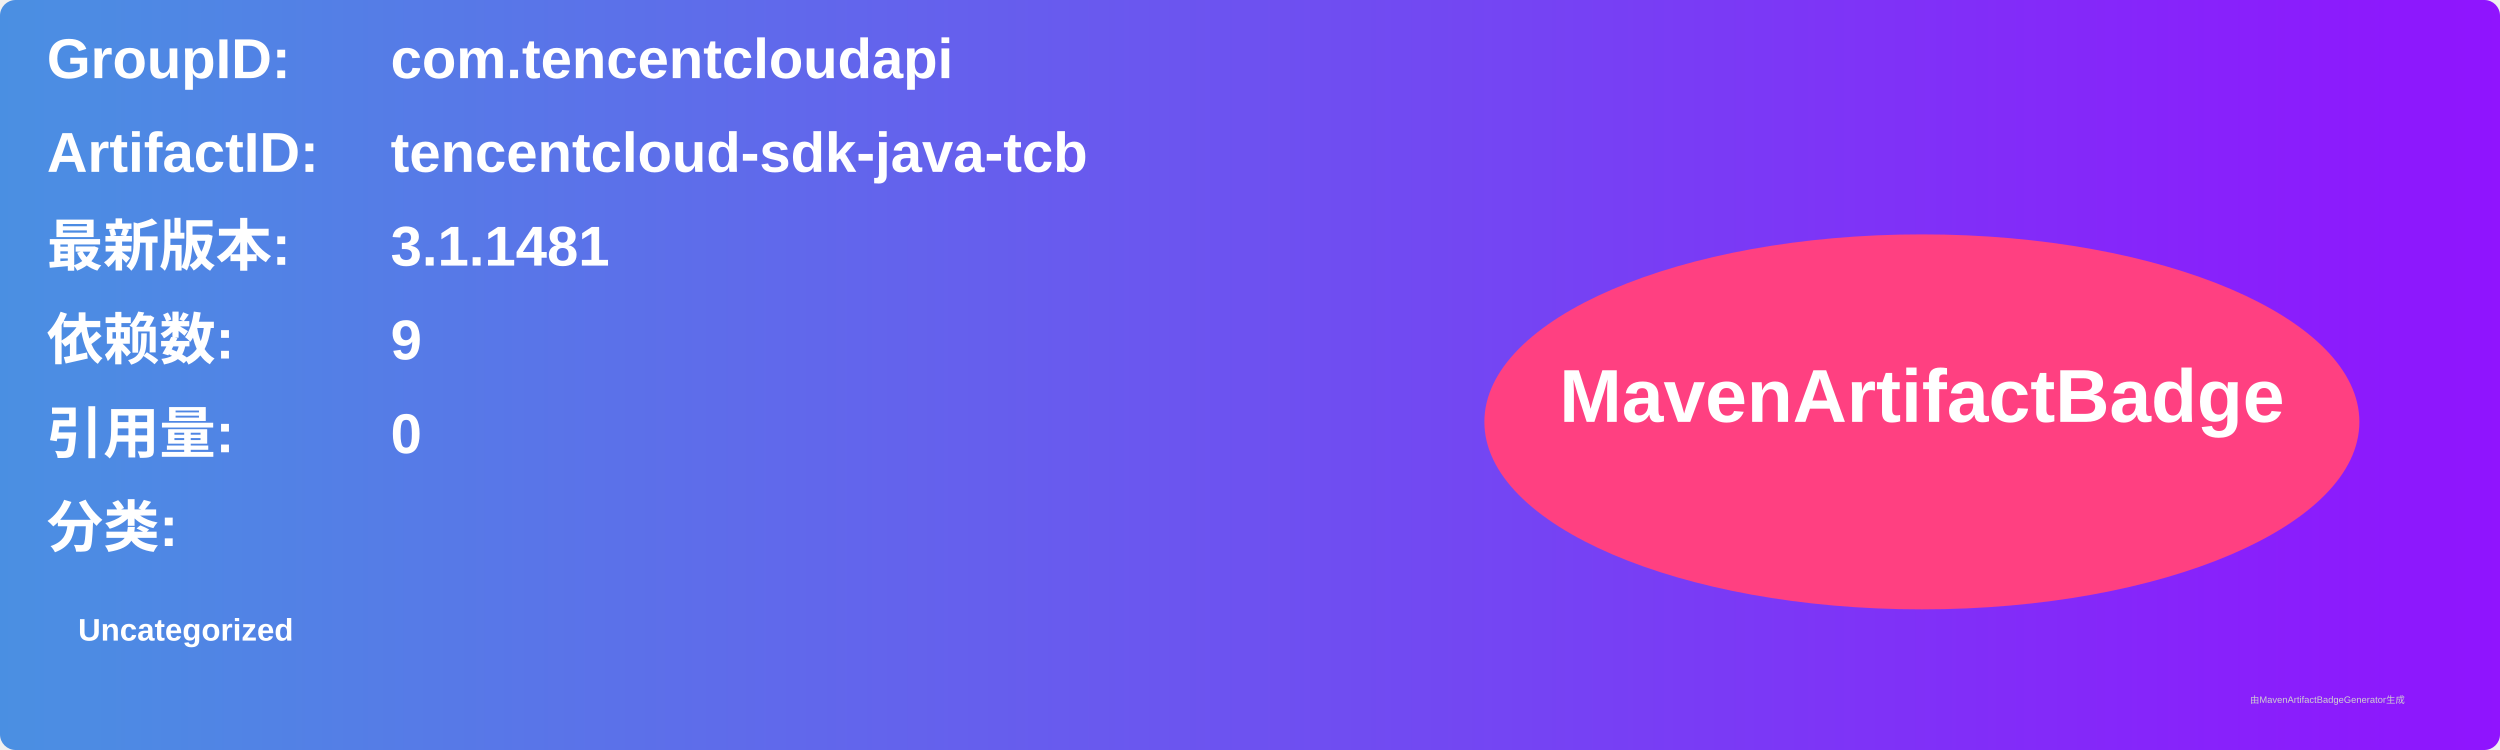
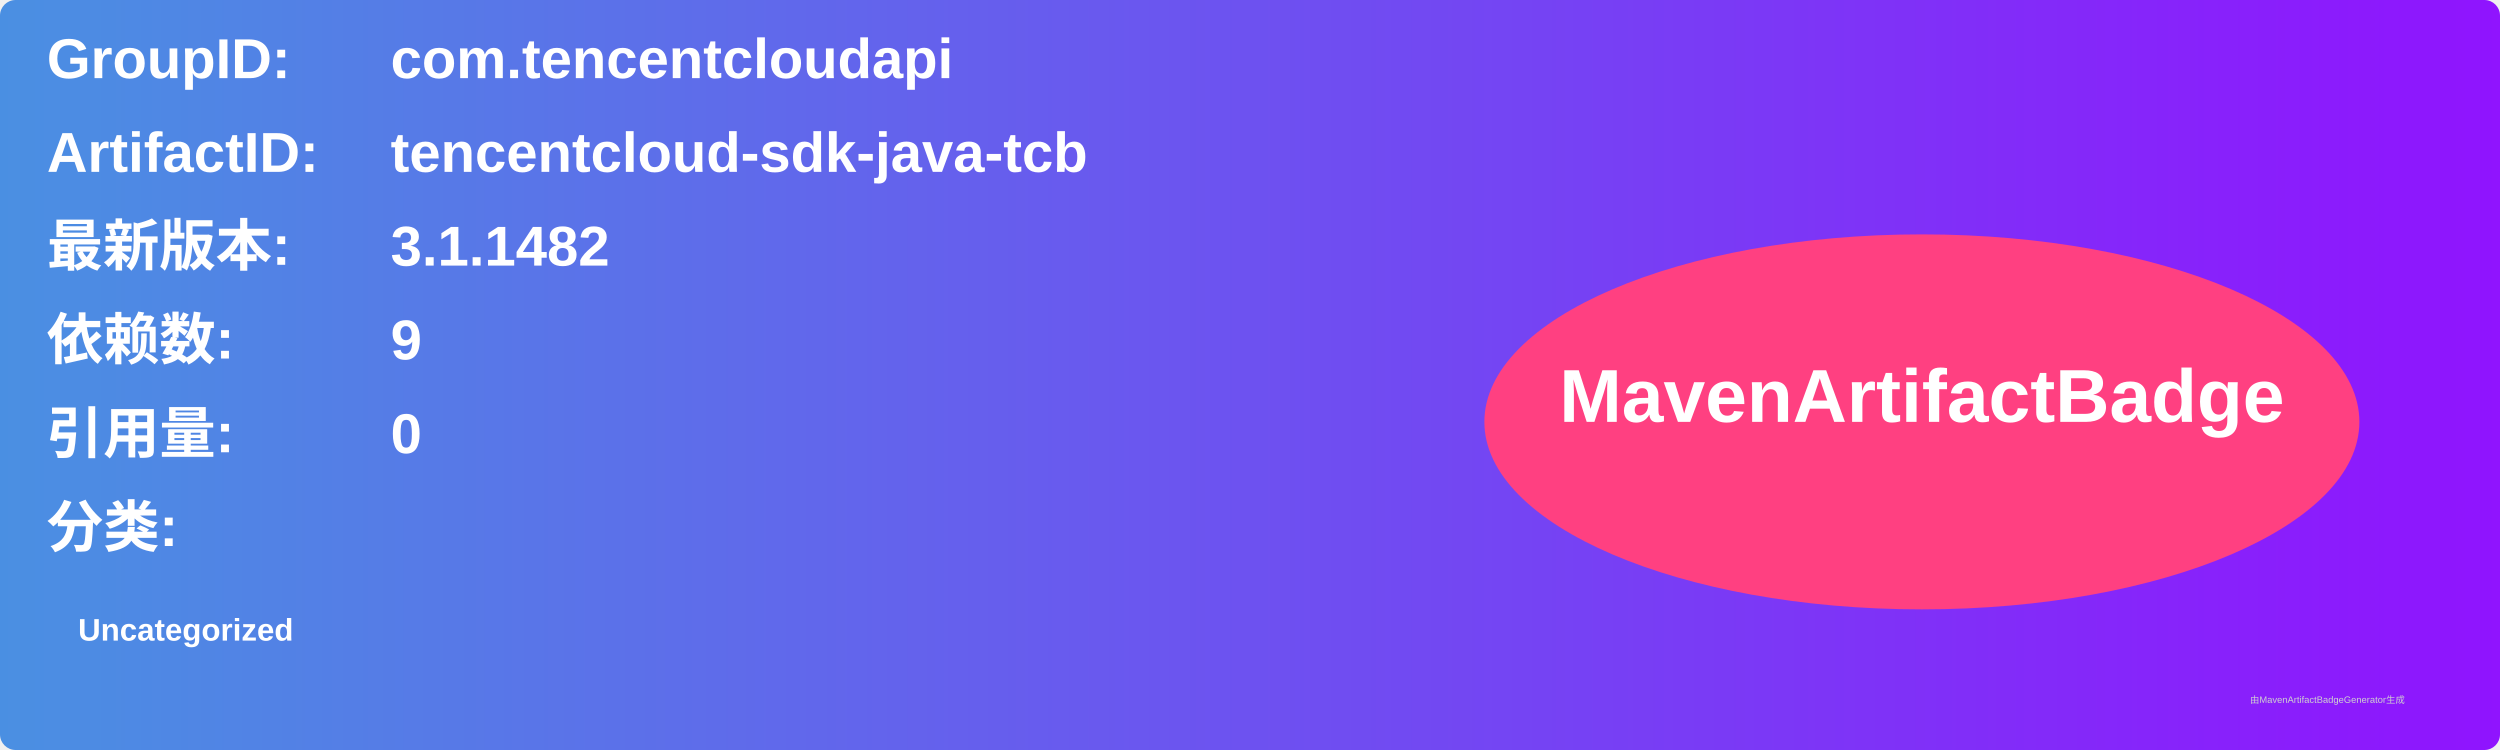
<svg xmlns="http://www.w3.org/2000/svg" width="800" height="240" viewBox="0 0 800 240">
  <linearGradient id="grad" x1="0%" y1="0%" x2="100%" y2="0%">
    <stop offset="0%" stop-color="#4a90e2" />
    <stop offset="100%" stop-color="#9013fe" />
  </linearGradient>
  <rect width="100%" height="100%" rx="5" ry="5" fill="url(#grad)" />
  <g transform="translate(15, 15)">
    <text x="0" y="10" font-family="Arial" font-size="18" fill="white" font-weight="bold" width="260">GroupID:</text>
    <text x="110" y="10" font-family="Arial" font-size="18" fill="white" font-weight="bold" width="460">com.tencentcloudapi</text>
    <text x="0" y="40" font-family="Arial" font-size="18" fill="white" font-weight="bold" width="260">ArtifactID:</text>
    <text x="110" y="40" font-family="Arial" font-size="18" fill="white" font-weight="bold" width="460">tencentcloud-sdk-java-tcb</text>
    <text x="0" y="70" font-family="Arial" font-size="18" fill="white" font-weight="bold">最新版本:</text>
    <text x="110" y="70" font-family="Arial" font-size="18" fill="white" font-weight="bold">
-       <tspan font-weight="bold">3.1.1481</tspan>
+       <tspan font-weight="bold">3.1.1482</tspan>
    </text>
    <text x="0" y="100" font-family="Arial" font-size="18" fill="white" font-weight="bold">依赖数: </text>
    <text x="110" y="100" font-family="Arial" font-size="18" fill="white">
      <tspan font-weight="bold">9</tspan>
    </text>
    <text x="0" y="130" font-family="Arial" font-size="18" fill="white" font-weight="bold">引用量: </text>
    <text x="110" y="130" font-family="Arial" font-size="18" fill="white">
      <tspan font-weight="bold">0</tspan>
    </text>
    <text x="0" y="160" font-family="Arial" font-size="18" fill="white" font-weight="bold">分类:</text>
    <text x="10" y="190" font-family="Arial" font-size="10" fill="white">
      <tspan font-weight="bold">Uncategorized</tspan>
    </text>
    <ellipse cx="600" cy="120" rx="140" ry="60" fill="#ff4081" />
    <text x="600" y="120" text-anchor="middle" font-family="Arial" font-size="24" fill="white" font-weight="bold">MavenArtifactBadge</text>
  </g>
  <text x="720" y="225" font-family="Arial" font-size="3" fill="#d0d0d0">由MavenArtifactBadgeGenerator生成</text>
</svg>
